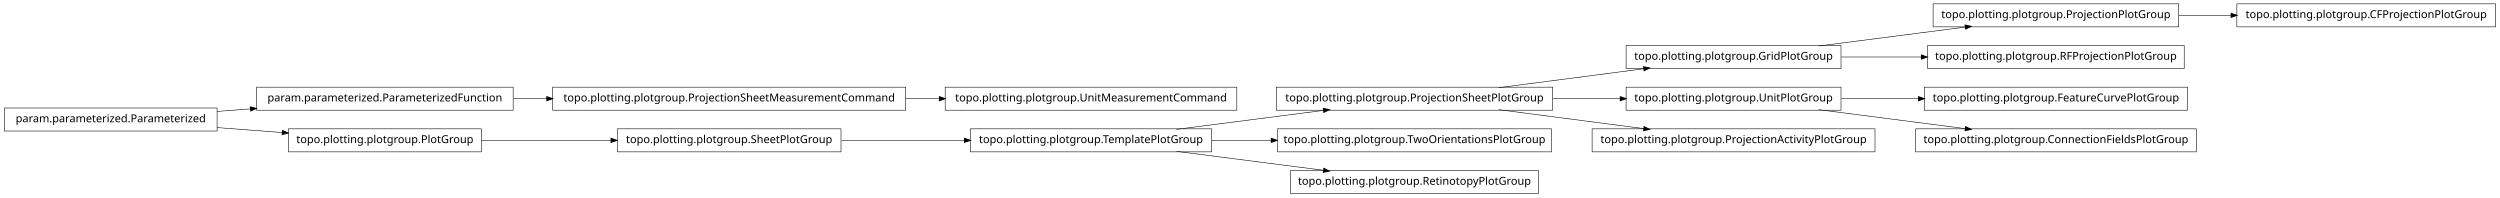
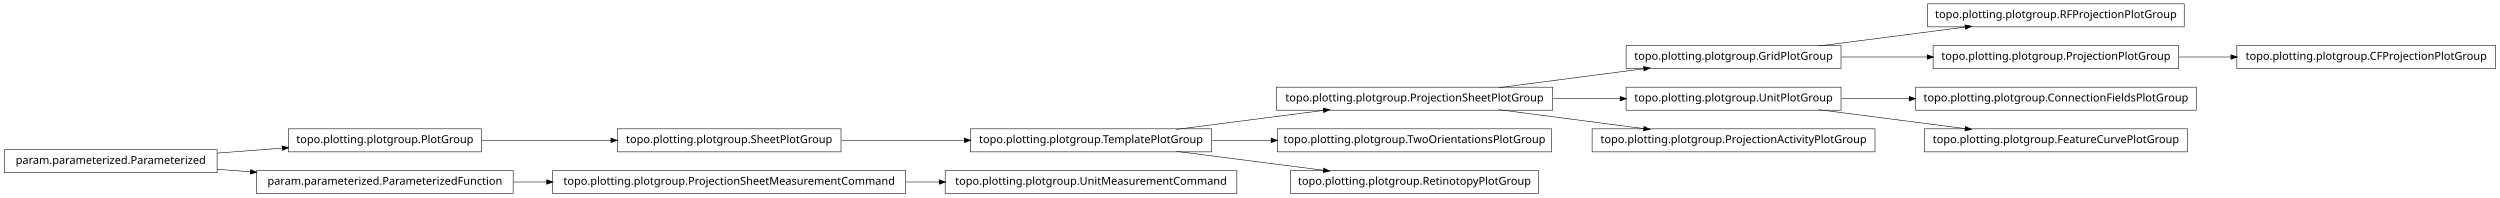
<svg xmlns="http://www.w3.org/2000/svg" width="2280pt" height="180pt" viewBox="0.00 0.00 2280.00 180.00">
  <g id="graph1" class="graph" transform="scale(1 1) rotate(0) translate(4 176)">
    <polygon fill="white" stroke="white" points="-4,5 -4,-176 2277,-176 2277,5 -4,5" />
    <g id="node1" class="node">
+       <polygon fill="none" stroke="black" stroke-width="0.5" points="1988,-172.5 1754,-172.5 1754,-151.5 1988,-151.5 1988,-172.5" />
+       <text text-anchor="middle" x="1871" y="-159.5" font-family="Vera" font-size="10.00">topo.plotting.plotgroup.RFProjectionPlotGroup</text>
+     </g>
+     <g id="node2" class="node">
+       <polygon fill="none" stroke="black" stroke-width="0.5" points="1675,-134.5 1479,-134.5 1479,-113.5 1675,-113.5 1675,-134.5" />
+       <text text-anchor="middle" x="1577" y="-121.5" font-family="Vera" font-size="10.00">topo.plotting.plotgroup.GridPlotGroup</text>
+     </g>
+     <g id="edge2" class="edge">
+       <path fill="none" stroke="black" stroke-width="0.5" d="M1654.63,-134.034C1695.83,-139.358 1746.45,-145.902 1788.38,-151.321" />
+       <polygon fill="black" stroke="black" points="1788.26,-153.071 1793.45,-151.976 1788.71,-149.599 1788.26,-153.071" />
+     </g>
+     <g id="node7" class="node">
+       <polygon fill="none" stroke="black" stroke-width="0.5" points="1983,-134.5 1759,-134.5 1759,-113.5 1983,-113.5 1983,-134.5" />
+       <text text-anchor="middle" x="1871" y="-121.5" font-family="Vera" font-size="10.00">topo.plotting.plotgroup.ProjectionPlotGroup</text>
+     </g>
+     <g id="edge6" class="edge">
+       <path fill="none" stroke="black" stroke-width="0.5" d="M1675.31,-124C1700.42,-124 1727.68,-124 1753.65,-124" />
+       <polygon fill="black" stroke="black" points="1753.82,-125.75 1758.82,-124 1753.82,-122.25 1753.82,-125.75" />
+     </g>
+     <g id="node4" class="node">
      <polygon fill="none" stroke="black" stroke-width="0.5" points="1412,-96.5 1160,-96.5 1160,-75.5 1412,-75.5 1412,-96.5" />
      <text text-anchor="middle" x="1286" y="-83.5" font-family="Vera" font-size="10.00">topo.plotting.plotgroup.ProjectionSheetPlotGroup</text>
    </g>
-     <g id="node9" class="node">
-       <polygon fill="none" stroke="black" stroke-width="0.5" points="1675,-134.5 1479,-134.5 1479,-113.5 1675,-113.5 1675,-134.5" />
-       <text text-anchor="middle" x="1577" y="-121.5" font-family="Vera" font-size="10.00">topo.plotting.plotgroup.GridPlotGroup</text>
-     </g>
-     <g id="edge8" class="edge">
+     <g id="edge20" class="edge">
      <path fill="none" stroke="black" stroke-width="0.5" d="M1362.84,-96.034C1403.61,-101.358 1453.73,-107.902 1495.22,-113.321" />
      <polygon fill="black" stroke="black" points="1495.05,-115.064 1500.24,-113.976 1495.51,-111.593 1495.05,-115.064" />
    </g>
-     <g id="node12" class="node">
+     <g id="node13" class="node">
      <polygon fill="none" stroke="black" stroke-width="0.5" points="1675,-96.5 1479,-96.5 1479,-75.5 1675,-75.5 1675,-96.5" />
      <text text-anchor="middle" x="1577" y="-83.5" font-family="Vera" font-size="10.00">topo.plotting.plotgroup.UnitPlotGroup</text>
    </g>
-     <g id="edge26" class="edge">
+     <g id="edge28" class="edge">
      <path fill="none" stroke="black" stroke-width="0.5" d="M1412.37,-86C1432.87,-86 1453.89,-86 1473.76,-86" />
      <polygon fill="black" stroke="black" points="1473.78,-87.75 1478.78,-86 1473.78,-84.25 1473.78,-87.75" />
    </g>
-     <g id="node15" class="node">
+     <g id="node25" class="node">
      <polygon fill="none" stroke="black" stroke-width="0.5" points="1706,-58.5 1448,-58.5 1448,-37.5 1706,-37.5 1706,-58.5" />
      <text text-anchor="middle" x="1577" y="-45.5" font-family="Vera" font-size="10.00">topo.plotting.plotgroup.ProjectionActivityPlotGroup</text>
    </g>
-     <g id="edge12" class="edge">
+     <g id="edge22" class="edge">
      <path fill="none" stroke="black" stroke-width="0.5" d="M1362.84,-75.966C1403.61,-70.641 1453.73,-64.098 1495.22,-58.679" />
      <polygon fill="black" stroke="black" points="1495.51,-60.407 1500.24,-58.024 1495.05,-56.936 1495.51,-60.407" />
    </g>
-     <g id="node2" class="node">
+     <g id="node5" class="node">
      <polygon fill="none" stroke="black" stroke-width="0.5" points="1101,-58.5 881,-58.5 881,-37.5 1101,-37.5 1101,-58.5" />
      <text text-anchor="middle" x="991" y="-45.5" font-family="Vera" font-size="10.00">topo.plotting.plotgroup.TemplatePlotGroup</text>
    </g>
-     <g id="edge2" class="edge">
+     <g id="edge4" class="edge">
      <path fill="none" stroke="black" stroke-width="0.5" d="M1068.89,-58.034C1110.23,-63.358 1161.03,-69.902 1203.1,-75.321" />
      <polygon fill="black" stroke="black" points="1203,-77.073 1208.18,-75.976 1203.45,-73.601 1203,-77.073" />
    </g>
-     <g id="node26" class="node">
+     <g id="node18" class="node">
      <polygon fill="none" stroke="black" stroke-width="0.5" points="1411,-58.5 1161,-58.5 1161,-37.5 1411,-37.5 1411,-58.5" />
      <text text-anchor="middle" x="1286" y="-45.5" font-family="Vera" font-size="10.00">topo.plotting.plotgroup.TwoOrientationsPlotGroup</text>
    </g>
-     <g id="edge24" class="edge">
+     <g id="edge14" class="edge">
      <path fill="none" stroke="black" stroke-width="0.5" d="M1101.27,-48C1118.92,-48 1137.33,-48 1155.4,-48" />
      <polygon fill="black" stroke="black" points="1155.49,-49.75 1160.49,-48 1155.49,-46.25 1155.49,-49.75" />
    </g>
-     <g id="node34" class="node">
+     <g id="node28" class="node">
      <polygon fill="none" stroke="black" stroke-width="0.5" points="1399,-20.5 1173,-20.5 1173,0.5 1399,0.5 1399,-20.5" />
      <text text-anchor="middle" x="1286" y="-7.5" font-family="Vera" font-size="10.00">topo.plotting.plotgroup.RetinotopyPlotGroup</text>
    </g>
-     <g id="edge34" class="edge">
+     <g id="edge26" class="edge">
      <path fill="none" stroke="black" stroke-width="0.5" d="M1068.89,-37.966C1110.23,-32.642 1161.03,-26.098 1203.1,-20.679" />
      <polygon fill="black" stroke="black" points="1203.45,-22.399 1208.18,-20.024 1203,-18.927 1203.45,-22.399" />
    </g>
-     <g id="node4" class="node">
-       <polygon fill="none" stroke="black" stroke-width="0.5" points="1124,-96.5 858,-96.5 858,-75.5 1124,-75.5 1124,-96.5" />
-       <text text-anchor="middle" x="991" y="-83.5" font-family="Vera" font-size="10.00">topo.plotting.plotgroup.UnitMeasurementCommand</text>
+     <g id="node32" class="node">
+       <polygon fill="none" stroke="black" stroke-width="0.5" points="2272,-134.5 2036,-134.5 2036,-113.5 2272,-113.5 2272,-134.5" />
+       <text text-anchor="middle" x="2154" y="-121.5" font-family="Vera" font-size="10.00">topo.plotting.plotgroup.CFProjectionPlotGroup</text>
    </g>
-     <g id="node5" class="node">
-       <polygon fill="none" stroke="black" stroke-width="0.5" points="822,-96.5 500,-96.5 500,-75.5 822,-75.5 822,-96.5" />
-       <text text-anchor="middle" x="661" y="-83.5" font-family="Vera" font-size="10.00">topo.plotting.plotgroup.ProjectionSheetMeasurementCommand</text>
+     <g id="edge32" class="edge">
+       <path fill="none" stroke="black" stroke-width="0.5" d="M1983.26,-124C1998.78,-124 2014.8,-124 2030.52,-124" />
+       <polygon fill="black" stroke="black" points="2030.84,-125.75 2035.84,-124 2030.84,-122.25 2030.84,-125.75" />
    </g>
-     <g id="edge4" class="edge">
-       <path fill="none" stroke="black" stroke-width="0.5" d="M822.133,-86C832.304,-86 842.494,-86 852.549,-86" />
-       <polygon fill="black" stroke="black" points="852.794,-87.75 857.794,-86 852.794,-84.25 852.794,-87.75" />
+     <g id="node9" class="node">
+       <polygon fill="none" stroke="black" stroke-width="0.5" points="1124,-20.5 858,-20.5 858,0.5 1124,0.5 1124,-20.5" />
+       <text text-anchor="middle" x="991" y="-7.5" font-family="Vera" font-size="10.00">topo.plotting.plotgroup.UnitMeasurementCommand</text>
    </g>
-     <g id="node7" class="node">
+     <g id="node10" class="node">
+       <polygon fill="none" stroke="black" stroke-width="0.5" points="822,-20.5 500,-20.5 500,0.5 822,0.5 822,-20.5" />
+       <text text-anchor="middle" x="661" y="-7.5" font-family="Vera" font-size="10.00">topo.plotting.plotgroup.ProjectionSheetMeasurementCommand</text>
+     </g>
+     <g id="edge8" class="edge">
+       <path fill="none" stroke="black" stroke-width="0.5" d="M822.133,-10C832.304,-10 842.494,-10 852.549,-10" />
+       <polygon fill="black" stroke="black" points="852.794,-11.75 857.794,-10 852.794,-8.25 852.794,-11.75" />
+     </g>
+     <g id="node12" class="node">
+       <polygon fill="none" stroke="black" stroke-width="0.5" points="1999,-96.5 1743,-96.5 1743,-75.5 1999,-75.5 1999,-96.5" />
+       <text text-anchor="middle" x="1871" y="-83.5" font-family="Vera" font-size="10.00">topo.plotting.plotgroup.ConnectionFieldsPlotGroup</text>
+     </g>
+     <g id="edge10" class="edge">
+       <path fill="none" stroke="black" stroke-width="0.5" d="M1675.31,-86C1695.24,-86 1716.52,-86 1737.44,-86" />
+       <polygon fill="black" stroke="black" points="1737.46,-87.75 1742.46,-86 1737.46,-84.25 1737.46,-87.75" />
+     </g>
+     <g id="node34" class="node">
+       <polygon fill="none" stroke="black" stroke-width="0.5" points="1991,-58.5 1751,-58.5 1751,-37.5 1991,-37.5 1991,-58.5" />
+       <text text-anchor="middle" x="1871" y="-45.5" font-family="Vera" font-size="10.00">topo.plotting.plotgroup.FeatureCurvePlotGroup</text>
+     </g>
+     <g id="edge34" class="edge">
+       <path fill="none" stroke="black" stroke-width="0.5" d="M1654.63,-75.966C1695.83,-70.641 1746.45,-64.098 1788.38,-58.679" />
+       <polygon fill="black" stroke="black" points="1788.71,-60.401 1793.45,-58.024 1788.26,-56.929 1788.71,-60.401" />
+     </g>
+     <g id="node15" class="node">
+       <polygon fill="none" stroke="black" stroke-width="0.5" points="194,-39.5 5.68434e-14,-39.5 0,-18.5 194,-18.5 194,-39.5" />
+       <text text-anchor="middle" x="97" y="-26.5" font-family="Vera" font-size="10.00">param.parameterized.Parameterized</text>
+     </g>
+     <g id="node20" class="node">
+       <polygon fill="none" stroke="black" stroke-width="0.5" points="435,-58.5 259,-58.5 259,-37.5 435,-37.5 435,-58.5" />
+       <text text-anchor="middle" x="347" y="-45.5" font-family="Vera" font-size="10.00">topo.plotting.plotgroup.PlotGroup</text>
+     </g>
+     <g id="edge16" class="edge">
+       <path fill="none" stroke="black" stroke-width="0.5" d="M194.014,-36.373C213.46,-37.851 233.859,-39.401 253.193,-40.871" />
+       <polygon fill="black" stroke="black" points="253.499,-42.649 258.617,-41.283 253.764,-39.159 253.499,-42.649" />
+     </g>
+     <g id="node22" class="node">
+       <polygon fill="none" stroke="black" stroke-width="0.5" points="464,-20.5 230,-20.5 230,0.5 464,0.5 464,-20.5" />
+       <text text-anchor="middle" x="347" y="-7.5" font-family="Vera" font-size="10.00">param.parameterized.ParameterizedFunction</text>
+     </g>
+     <g id="edge18" class="edge">
+       <path fill="none" stroke="black" stroke-width="0.5" d="M194.014,-21.627C204.04,-20.865 214.319,-20.084 224.575,-19.304" />
+       <polygon fill="black" stroke="black" points="224.754,-21.046 229.607,-18.922 224.489,-17.556 224.754,-21.046" />
+     </g>
+     <g id="node16" class="node">
      <polygon fill="none" stroke="black" stroke-width="0.5" points="763,-58.5 559,-58.5 559,-37.5 763,-37.5 763,-58.5" />
      <text text-anchor="middle" x="661" y="-45.5" font-family="Vera" font-size="10.00">topo.plotting.plotgroup.SheetPlotGroup</text>
    </g>
-     <g id="edge6" class="edge">
+     <g id="edge12" class="edge">
      <path fill="none" stroke="black" stroke-width="0.5" d="M763.605,-48C799.041,-48 838.979,-48 875.385,-48" />
      <polygon fill="black" stroke="black" points="875.73,-49.75 880.729,-48 875.729,-46.25 875.73,-49.75" />
    </g>
-     <g id="node20" class="node">
-       <polygon fill="none" stroke="black" stroke-width="0.5" points="1983,-172.5 1759,-172.5 1759,-151.5 1983,-151.5 1983,-172.5" />
-       <text text-anchor="middle" x="1871" y="-159.5" font-family="Vera" font-size="10.00">topo.plotting.plotgroup.ProjectionPlotGroup</text>
-     </g>
-     <g id="edge22" class="edge">
-       <path fill="none" stroke="black" stroke-width="0.5" d="M1654.63,-134.034C1695.83,-139.358 1746.45,-145.902 1788.38,-151.321" />
-       <polygon fill="black" stroke="black" points="1788.26,-153.071 1793.45,-151.976 1788.71,-149.599 1788.26,-153.071" />
-     </g>
-     <g id="node23" class="node">
-       <polygon fill="none" stroke="black" stroke-width="0.5" points="1988,-134.5 1754,-134.5 1754,-113.5 1988,-113.5 1988,-134.5" />
-       <text text-anchor="middle" x="1871" y="-121.5" font-family="Vera" font-size="10.00">topo.plotting.plotgroup.RFProjectionPlotGroup</text>
-     </g>
-     <g id="edge20" class="edge">
-       <path fill="none" stroke="black" stroke-width="0.5" d="M1675.31,-124C1698.68,-124 1723.91,-124 1748.23,-124" />
-       <polygon fill="black" stroke="black" points="1748.41,-125.75 1753.41,-124 1748.41,-122.25 1748.41,-125.75" />
-     </g>
-     <g id="node11" class="node">
-       <polygon fill="none" stroke="black" stroke-width="0.5" points="1991,-96.5 1751,-96.5 1751,-75.5 1991,-75.5 1991,-96.5" />
-       <text text-anchor="middle" x="1871" y="-83.5" font-family="Vera" font-size="10.00">topo.plotting.plotgroup.FeatureCurvePlotGroup</text>
-     </g>
-     <g id="edge10" class="edge">
-       <path fill="none" stroke="black" stroke-width="0.5" d="M1675.31,-86C1697.9,-86 1722.23,-86 1745.8,-86" />
-       <polygon fill="black" stroke="black" points="1745.81,-87.75 1750.81,-86 1745.81,-84.25 1745.81,-87.75" />
-     </g>
-     <g id="node32" class="node">
-       <polygon fill="none" stroke="black" stroke-width="0.5" points="1999,-58.5 1743,-58.5 1743,-37.5 1999,-37.5 1999,-58.5" />
-       <text text-anchor="middle" x="1871" y="-45.5" font-family="Vera" font-size="10.00">topo.plotting.plotgroup.ConnectionFieldsPlotGroup</text>
-     </g>
-     <g id="edge32" class="edge">
-       <path fill="none" stroke="black" stroke-width="0.5" d="M1654.63,-75.966C1695.83,-70.641 1746.45,-64.098 1788.38,-58.679" />
-       <polygon fill="black" stroke="black" points="1788.71,-60.401 1793.45,-58.024 1788.26,-56.929 1788.71,-60.401" />
-     </g>
-     <g id="node14" class="node">
-       <polygon fill="none" stroke="black" stroke-width="0.5" points="194,-77.5 5.68434e-14,-77.5 0,-56.5 194,-56.5 194,-77.5" />
-       <text text-anchor="middle" x="97" y="-64.5" font-family="Vera" font-size="10.00">param.parameterized.Parameterized</text>
-     </g>
-     <g id="node17" class="node">
-       <polygon fill="none" stroke="black" stroke-width="0.5" points="464,-96.5 230,-96.5 230,-75.5 464,-75.5 464,-96.5" />
-       <text text-anchor="middle" x="347" y="-83.5" font-family="Vera" font-size="10.00">param.parameterized.ParameterizedFunction</text>
-     </g>
-     <g id="edge18" class="edge">
-       <path fill="none" stroke="black" stroke-width="0.5" d="M194.014,-74.373C204.04,-75.135 214.319,-75.916 224.575,-76.696" />
-       <polygon fill="black" stroke="black" points="224.489,-78.444 229.607,-77.078 224.754,-74.954 224.489,-78.444" />
-     </g>
-     <g id="node29" class="node">
-       <polygon fill="none" stroke="black" stroke-width="0.5" points="435,-58.5 259,-58.5 259,-37.5 435,-37.5 435,-58.5" />
-       <text text-anchor="middle" x="347" y="-45.5" font-family="Vera" font-size="10.00">topo.plotting.plotgroup.PlotGroup</text>
-     </g>
-     <g id="edge30" class="edge">
-       <path fill="none" stroke="black" stroke-width="0.5" d="M194.014,-59.627C213.46,-58.149 233.859,-56.599 253.193,-55.129" />
-       <polygon fill="black" stroke="black" points="253.764,-56.841 258.617,-54.717 253.499,-53.351 253.764,-56.841" />
-     </g>
-     <g id="edge14" class="edge">
-       <path fill="none" stroke="black" stroke-width="0.5" d="M464.369,-86C474.323,-86 484.506,-86 494.741,-86" />
-       <polygon fill="black" stroke="black" points="494.769,-87.75 499.769,-86 494.769,-84.25 494.769,-87.75" />
-     </g>
-     <g id="node19" class="node">
-       <polygon fill="none" stroke="black" stroke-width="0.5" points="2272,-172.5 2036,-172.5 2036,-151.5 2272,-151.5 2272,-172.5" />
-       <text text-anchor="middle" x="2154" y="-159.5" font-family="Vera" font-size="10.00">topo.plotting.plotgroup.CFProjectionPlotGroup</text>
-     </g>
-     <g id="edge16" class="edge">
-       <path fill="none" stroke="black" stroke-width="0.5" d="M1983.26,-162C1998.78,-162 2014.8,-162 2030.52,-162" />
-       <polygon fill="black" stroke="black" points="2030.84,-163.75 2035.84,-162 2030.84,-160.25 2030.84,-163.75" />
-     </g>
-     <g id="edge28" class="edge">
+     <g id="edge24" class="edge">
      <path fill="none" stroke="black" stroke-width="0.5" d="M435.302,-48C471.932,-48 514.775,-48 553.234,-48" />
      <polygon fill="black" stroke="black" points="553.387,-49.75 558.387,-48 553.387,-46.25 553.387,-49.75" />
    </g>
+     <g id="edge30" class="edge">
+       <path fill="none" stroke="black" stroke-width="0.5" d="M464.369,-10C474.323,-10 484.506,-10 494.741,-10" />
+       <polygon fill="black" stroke="black" points="494.769,-11.75 499.769,-10 494.769,-8.25 494.769,-11.75" />
+     </g>
  </g>
</svg>
